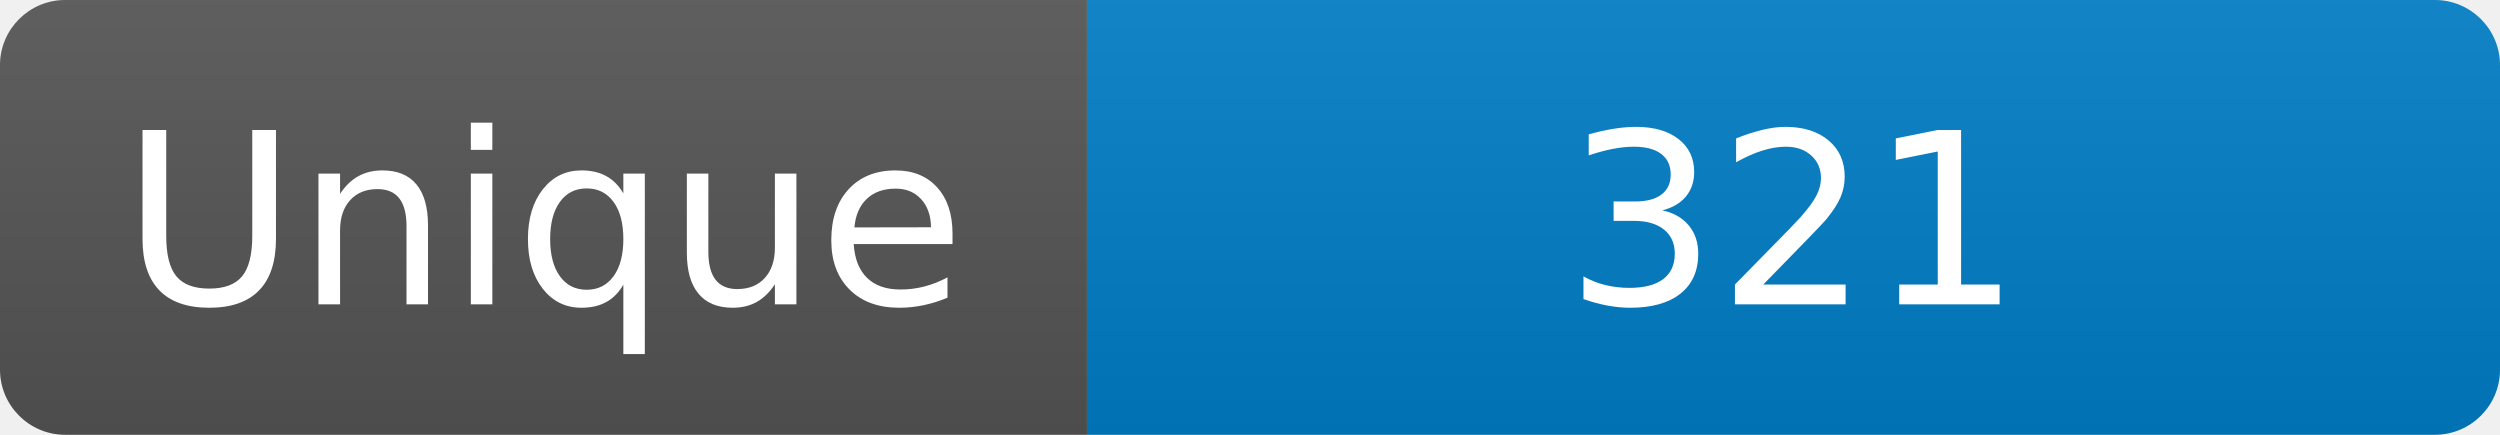
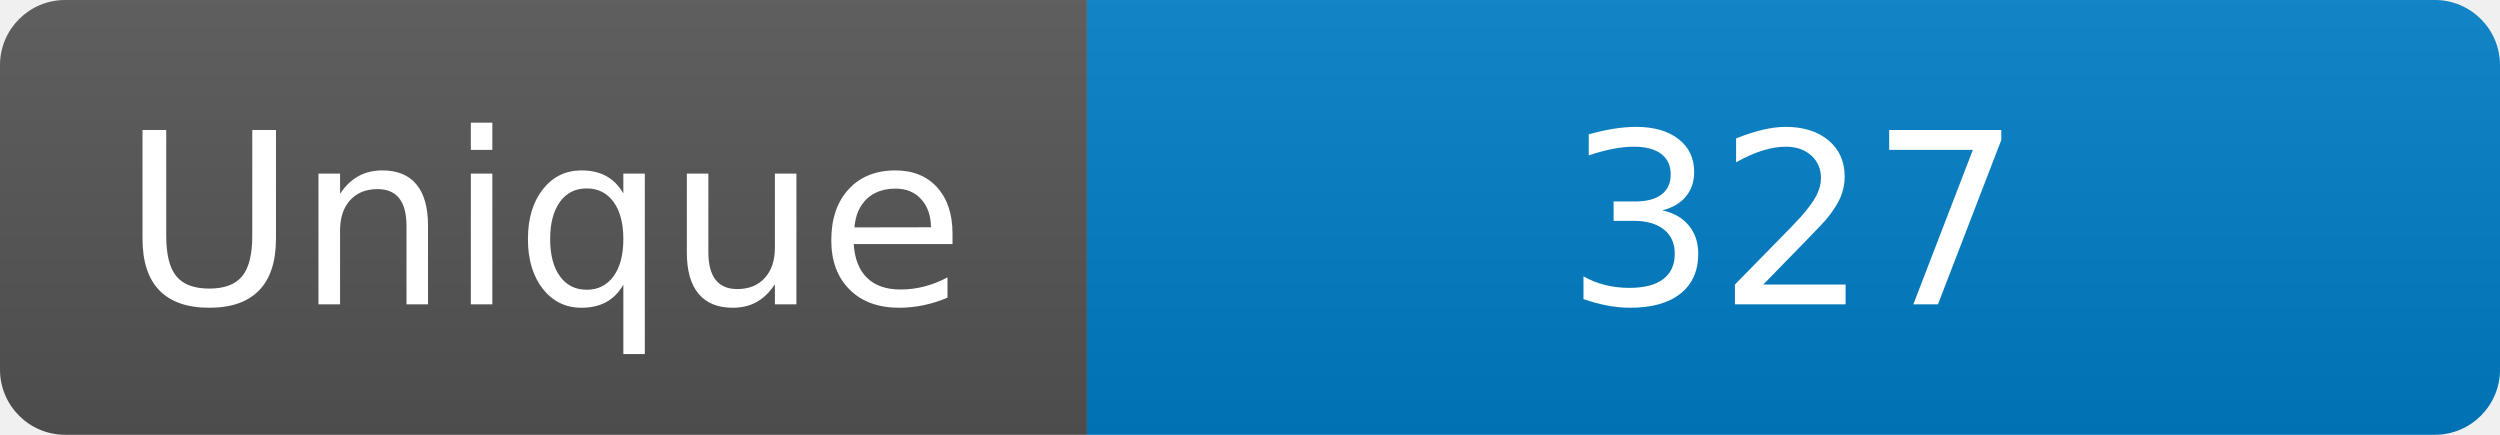
<svg xmlns="http://www.w3.org/2000/svg" width="115" height="20" role="img" aria-label="Maintained?: yes">
  <linearGradient id="s" x2="0" y2="100%">
    <stop offset="0" stop-color="#bbb" stop-opacity=".1" />
    <stop offset="1" stop-opacity=".1" />
  </linearGradient>
  <clipPath id="r">
    <rect width="115" height="20" rx="3" fill="#fff" />
  </clipPath>
  <g clip-path="url(#r)">
    <rect width="50" height="20" fill="#555" />
    <rect x="50" width="160" height="20" fill="#007ec6" />
    <rect width="115" height="20" fill="url(#s)" />
  </g>
  <g fill="#fff" text-anchor="middle" font-family="Verdana,Geneva,DejaVu Sans,sans-serif" font-size="110">
    <text x="250" y="140" transform="scale(.1)" fill="#fff">Unique</text>
-     <text x="825" y="140" transform="scale(.1)" fill="#fff">321</text>
+     <text x="825" y="140" transform="scale(.1)" fill="#fff">327</text>
  </g>
</svg>
